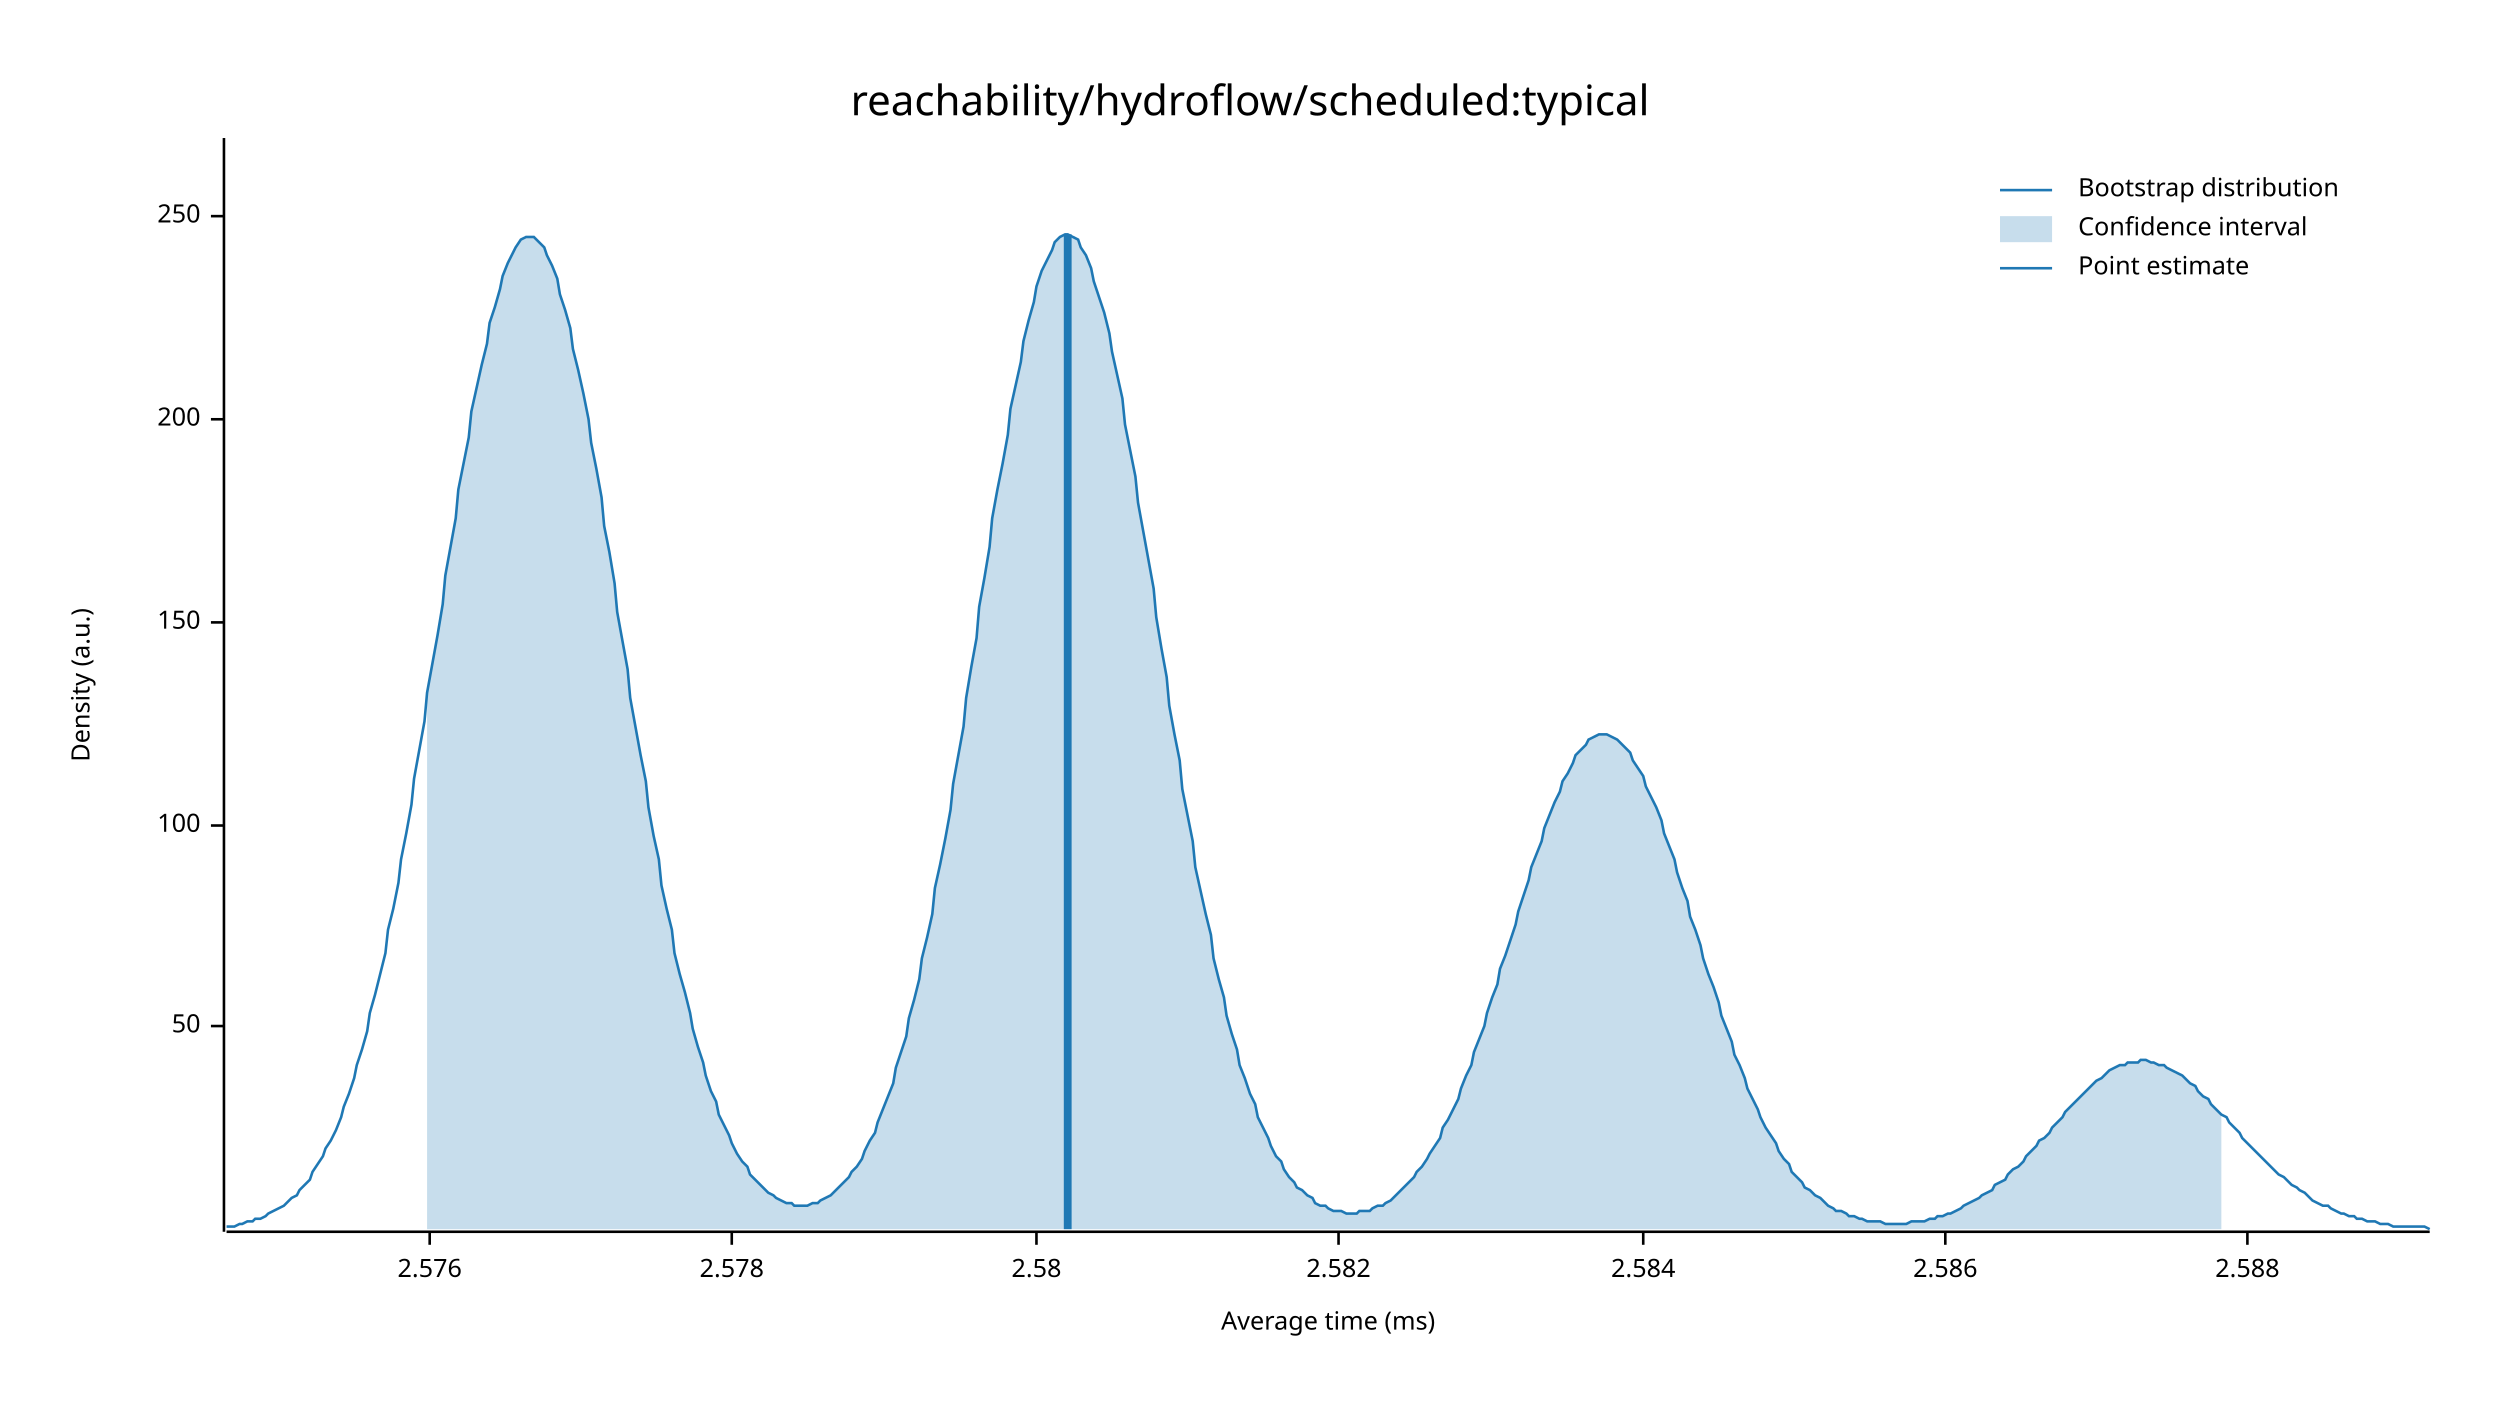
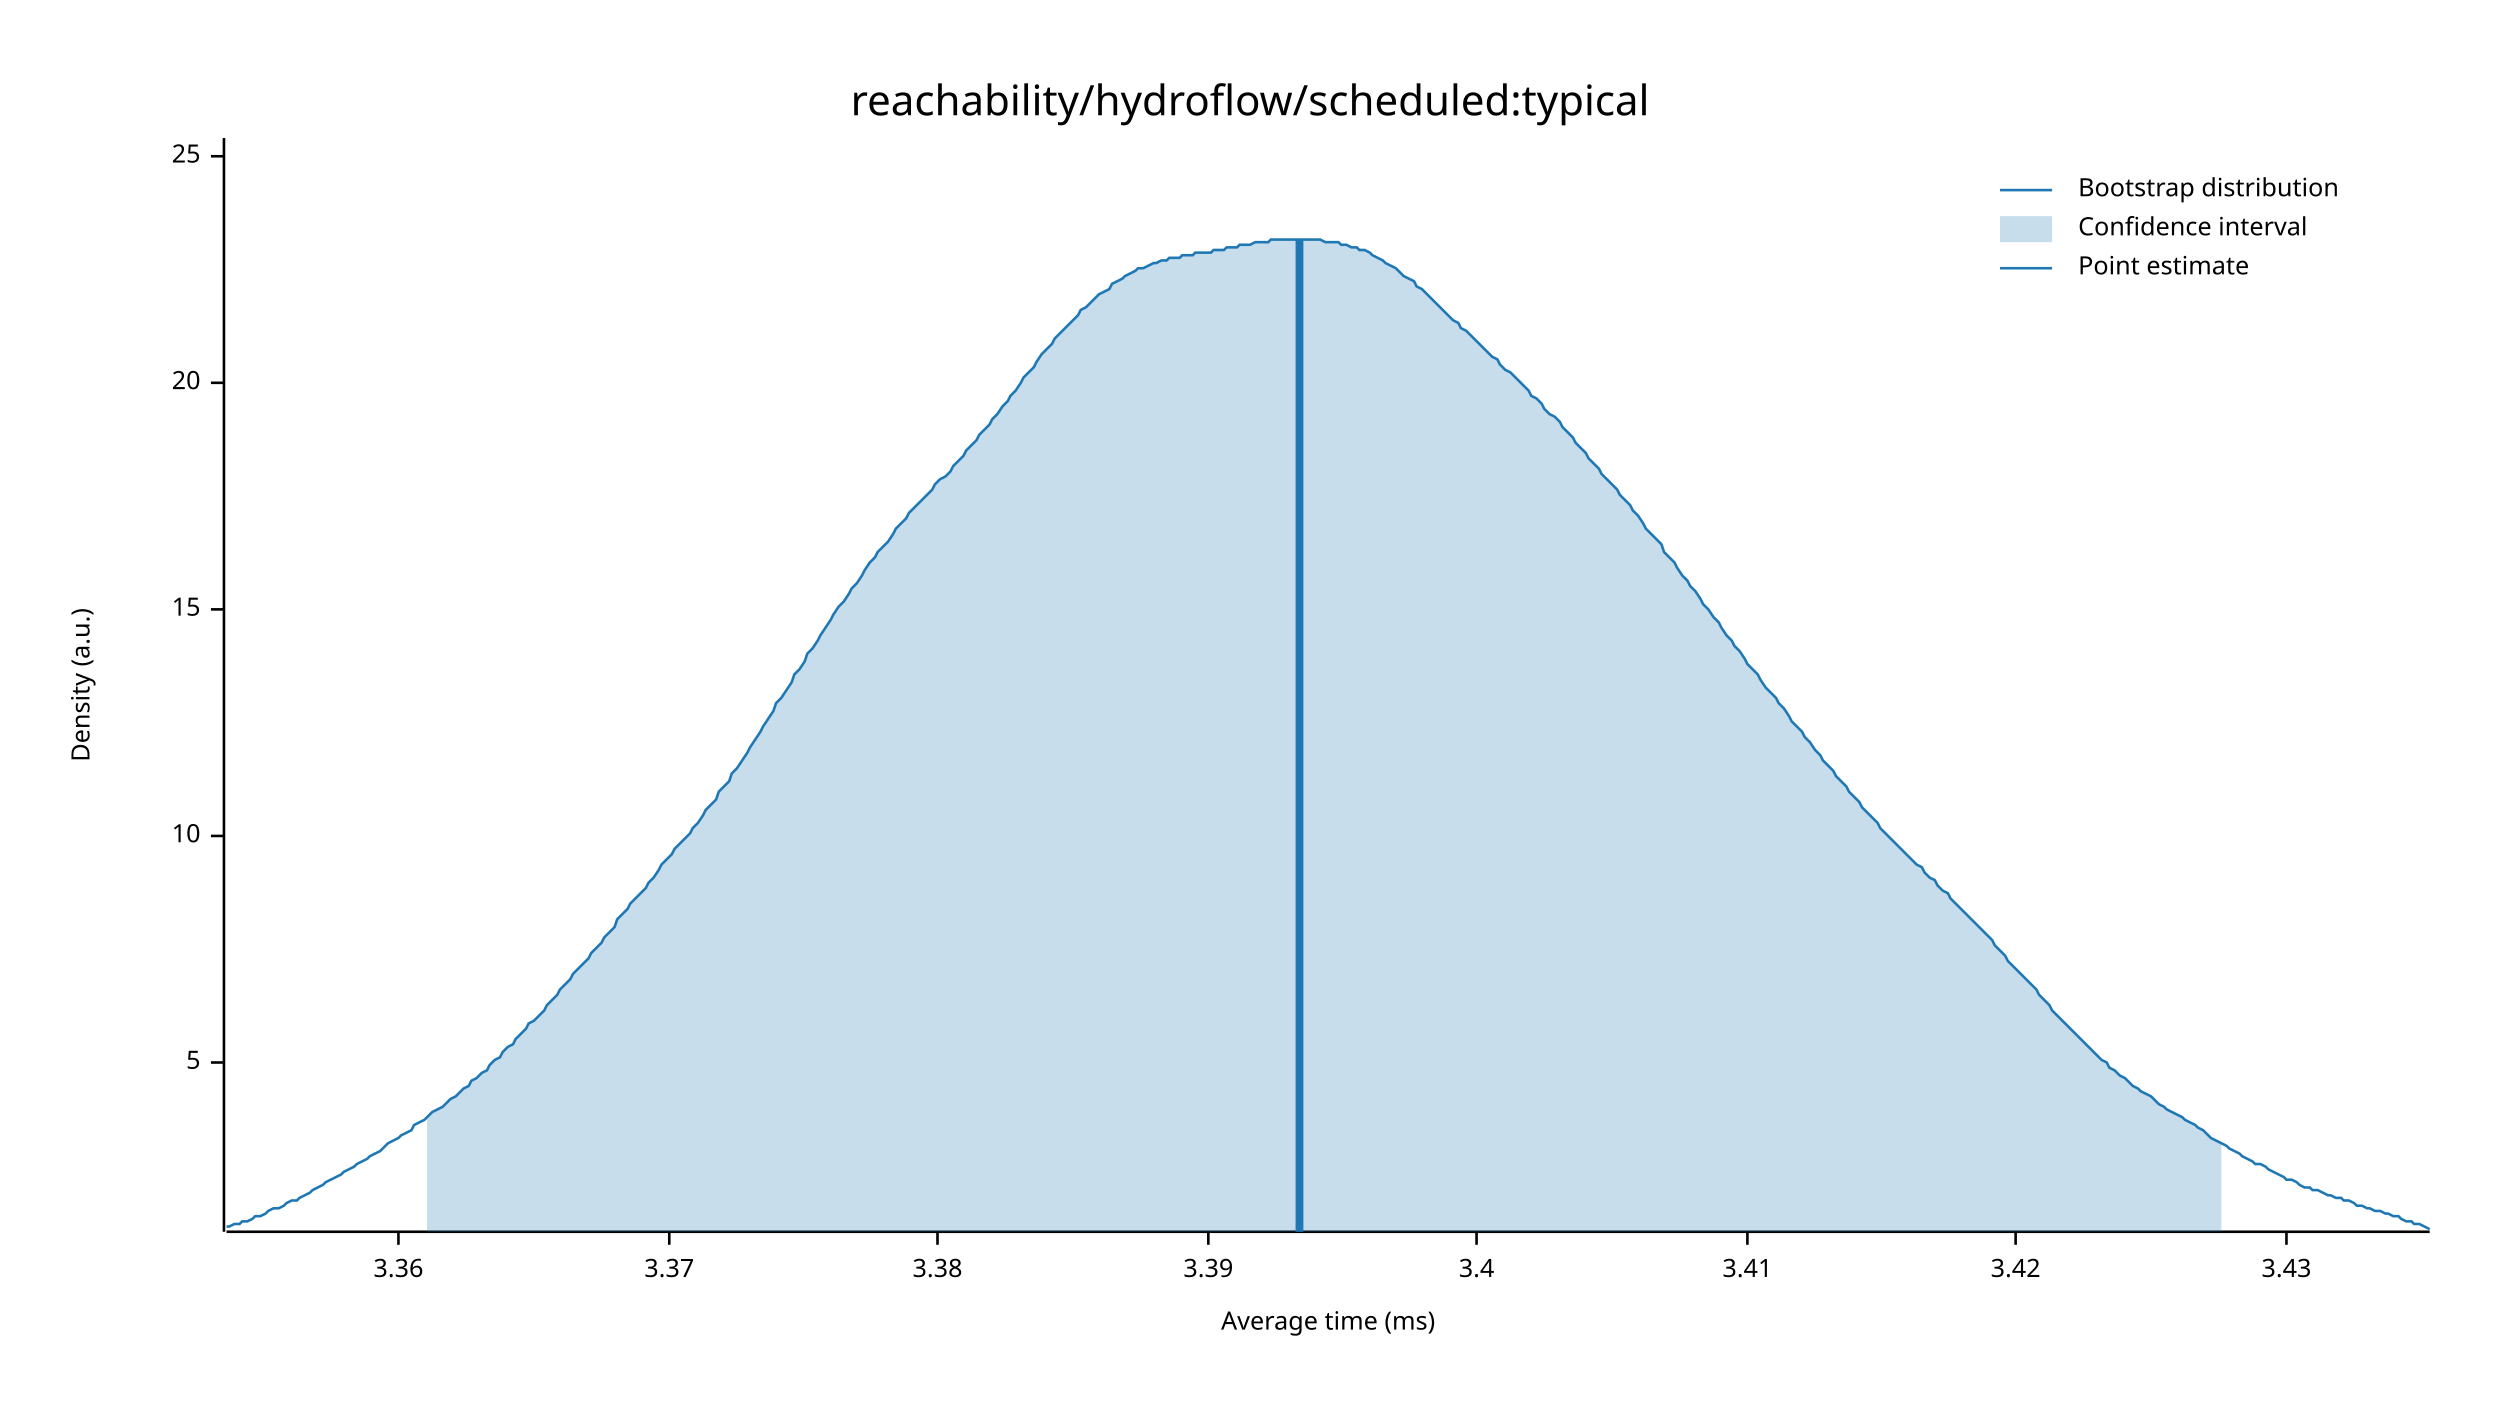
<svg xmlns="http://www.w3.org/2000/svg" width="960" height="540" viewBox="0 0 960 540">
  <text x="480" y="32" dy="0.76em" text-anchor="middle" font-family="sans-serif" font-size="16.129" opacity="1" fill="#000000">
reachability/hydroflow/scheduled:typical
</text>
  <text x="27" y="263" dy="0.76em" text-anchor="middle" font-family="sans-serif" font-size="9.677" opacity="1" fill="#000000" transform="rotate(270, 27, 263)">
Density (a.u.)
</text>
  <text x="510" y="513" dy="-0.5ex" text-anchor="middle" font-family="sans-serif" font-size="9.677" opacity="1" fill="#000000">
Average time (ms)
</text>
  <polyline fill="none" opacity="1" stroke="#000000" stroke-width="1" points="86,53 86,473 " />
-   <text x="77" y="394" dy="0.5ex" text-anchor="end" font-family="sans-serif" font-size="9.677" opacity="1" fill="#000000">
- 50
+   <text x="77" y="408" dy="0.5ex" text-anchor="end" font-family="sans-serif" font-size="9.677" opacity="1" fill="#000000">
+ 5
</text>
-   <polyline fill="none" opacity="1" stroke="#000000" stroke-width="1" points="81,394 86,394 " />
-   <text x="77" y="317" dy="0.5ex" text-anchor="end" font-family="sans-serif" font-size="9.677" opacity="1" fill="#000000">
- 100
+   <polyline fill="none" opacity="1" stroke="#000000" stroke-width="1" points="81,408 86,408 " />
+   <text x="77" y="321" dy="0.5ex" text-anchor="end" font-family="sans-serif" font-size="9.677" opacity="1" fill="#000000">
+ 10
</text>
-   <polyline fill="none" opacity="1" stroke="#000000" stroke-width="1" points="81,317 86,317 " />
-   <text x="77" y="239" dy="0.5ex" text-anchor="end" font-family="sans-serif" font-size="9.677" opacity="1" fill="#000000">
- 150
+   <polyline fill="none" opacity="1" stroke="#000000" stroke-width="1" points="81,321 86,321 " />
+   <text x="77" y="234" dy="0.5ex" text-anchor="end" font-family="sans-serif" font-size="9.677" opacity="1" fill="#000000">
+ 15
</text>
-   <polyline fill="none" opacity="1" stroke="#000000" stroke-width="1" points="81,239 86,239 " />
-   <text x="77" y="161" dy="0.5ex" text-anchor="end" font-family="sans-serif" font-size="9.677" opacity="1" fill="#000000">
- 200
+   <polyline fill="none" opacity="1" stroke="#000000" stroke-width="1" points="81,234 86,234 " />
+   <text x="77" y="147" dy="0.5ex" text-anchor="end" font-family="sans-serif" font-size="9.677" opacity="1" fill="#000000">
+ 20
</text>
-   <polyline fill="none" opacity="1" stroke="#000000" stroke-width="1" points="81,161 86,161 " />
-   <text x="77" y="83" dy="0.5ex" text-anchor="end" font-family="sans-serif" font-size="9.677" opacity="1" fill="#000000">
- 250
+   <polyline fill="none" opacity="1" stroke="#000000" stroke-width="1" points="81,147 86,147 " />
+   <text x="77" y="60" dy="0.5ex" text-anchor="end" font-family="sans-serif" font-size="9.677" opacity="1" fill="#000000">
+ 25
</text>
-   <polyline fill="none" opacity="1" stroke="#000000" stroke-width="1" points="81,83 86,83 " />
+   <polyline fill="none" opacity="1" stroke="#000000" stroke-width="1" points="81,60 86,60 " />
  <polyline fill="none" opacity="1" stroke="#000000" stroke-width="1" points="87,473 933,473 " />
-   <text x="165" y="483" dy="0.76em" text-anchor="middle" font-family="sans-serif" font-size="9.677" opacity="1" fill="#000000">
- 2.576
+   <text x="153" y="483" dy="0.76em" text-anchor="middle" font-family="sans-serif" font-size="9.677" opacity="1" fill="#000000">
+ 3.36
</text>
-   <polyline fill="none" opacity="1" stroke="#000000" stroke-width="1" points="165,473 165,478 " />
-   <text x="281" y="483" dy="0.76em" text-anchor="middle" font-family="sans-serif" font-size="9.677" opacity="1" fill="#000000">
- 2.578
+   <polyline fill="none" opacity="1" stroke="#000000" stroke-width="1" points="153,473 153,478 " />
+   <text x="257" y="483" dy="0.76em" text-anchor="middle" font-family="sans-serif" font-size="9.677" opacity="1" fill="#000000">
+ 3.37
</text>
-   <polyline fill="none" opacity="1" stroke="#000000" stroke-width="1" points="281,473 281,478 " />
-   <text x="398" y="483" dy="0.76em" text-anchor="middle" font-family="sans-serif" font-size="9.677" opacity="1" fill="#000000">
- 2.58
+   <polyline fill="none" opacity="1" stroke="#000000" stroke-width="1" points="257,473 257,478 " />
+   <text x="360" y="483" dy="0.76em" text-anchor="middle" font-family="sans-serif" font-size="9.677" opacity="1" fill="#000000">
+ 3.38
</text>
-   <polyline fill="none" opacity="1" stroke="#000000" stroke-width="1" points="398,473 398,478 " />
-   <text x="514" y="483" dy="0.76em" text-anchor="middle" font-family="sans-serif" font-size="9.677" opacity="1" fill="#000000">
- 2.582
+   <polyline fill="none" opacity="1" stroke="#000000" stroke-width="1" points="360,473 360,478 " />
+   <text x="464" y="483" dy="0.76em" text-anchor="middle" font-family="sans-serif" font-size="9.677" opacity="1" fill="#000000">
+ 3.39
</text>
-   <polyline fill="none" opacity="1" stroke="#000000" stroke-width="1" points="514,473 514,478 " />
-   <text x="631" y="483" dy="0.76em" text-anchor="middle" font-family="sans-serif" font-size="9.677" opacity="1" fill="#000000">
- 2.584
+   <polyline fill="none" opacity="1" stroke="#000000" stroke-width="1" points="464,473 464,478 " />
+   <text x="567" y="483" dy="0.76em" text-anchor="middle" font-family="sans-serif" font-size="9.677" opacity="1" fill="#000000">
+ 3.4
</text>
-   <polyline fill="none" opacity="1" stroke="#000000" stroke-width="1" points="631,473 631,478 " />
-   <text x="747" y="483" dy="0.76em" text-anchor="middle" font-family="sans-serif" font-size="9.677" opacity="1" fill="#000000">
- 2.586
+   <polyline fill="none" opacity="1" stroke="#000000" stroke-width="1" points="567,473 567,478 " />
+   <text x="671" y="483" dy="0.76em" text-anchor="middle" font-family="sans-serif" font-size="9.677" opacity="1" fill="#000000">
+ 3.41
</text>
-   <polyline fill="none" opacity="1" stroke="#000000" stroke-width="1" points="747,473 747,478 " />
-   <text x="863" y="483" dy="0.76em" text-anchor="middle" font-family="sans-serif" font-size="9.677" opacity="1" fill="#000000">
- 2.588
+   <polyline fill="none" opacity="1" stroke="#000000" stroke-width="1" points="671,473 671,478 " />
+   <text x="774" y="483" dy="0.76em" text-anchor="middle" font-family="sans-serif" font-size="9.677" opacity="1" fill="#000000">
+ 3.42
</text>
-   <polyline fill="none" opacity="1" stroke="#000000" stroke-width="1" points="863,473 863,478 " />
-   <polyline fill="none" opacity="1" stroke="#1F78B4" stroke-width="1" points="87,471 88,471 90,471 92,470 93,470 95,469 97,469 98,468 100,468 102,467 103,466 105,465 107,464 109,463 110,462 112,460 114,459 115,457 117,455 119,453 120,450 122,447 124,444 125,441 127,438 129,434 131,429 132,425 134,420 136,414 137,409 139,403 141,396 142,389 144,382 146,374 148,366 149,357 151,349 153,339 154,330 156,320 158,309 159,299 161,288 163,277 164,266 166,255 168,244 170,232 171,221 173,210 175,199 176,188 178,178 180,168 181,158 183,149 185,140 187,132 188,124 190,118 192,111 193,106 195,101 197,97 198,95 200,92 202,91 203,91 205,91 207,93 209,95 210,98 212,102 214,107 215,113 217,119 219,126 220,134 222,142 224,151 226,161 227,170 229,180 231,191 232,202 234,212 236,224 237,235 239,246 241,257 242,268 244,279 246,290 248,300 249,310 251,321 253,330 254,340 256,349 258,357 259,366 261,374 263,381 265,389 266,395 268,402 270,408 271,413 273,419 275,423 276,428 278,432 280,436 281,439 283,443 285,446 287,448 288,451 290,453 292,455 293,456 295,458 297,459 298,460 300,461 302,462 304,462 305,463 307,463 309,463 310,463 312,462 314,462 315,461 317,460 319,459 320,458 322,456 324,454 326,452 327,450 329,448 331,445 332,442 334,438 336,435 337,431 339,426 341,421 343,416 344,410 346,404 348,398 349,391 351,384 353,376 354,368 356,360 358,351 359,341 361,332 363,322 365,311 366,301 368,290 370,279 371,268 373,256 375,245 376,233 378,222 380,210 381,199 383,188 385,178 387,167 388,157 390,148 392,139 393,131 395,123 397,116 398,110 400,104 402,100 404,96 405,93 407,91 409,90 410,90 412,91 414,92 415,95 417,98 419,103 420,108 422,114 424,120 426,128 427,135 429,144 431,153 432,163 434,173 436,183 437,193 439,204 441,215 443,226 444,237 446,249 448,260 449,271 451,282 453,292 454,303 456,313 458,323 459,333 461,342 463,351 465,359 466,368 468,376 470,383 471,390 473,397 475,403 476,409 478,414 480,420 482,424 483,429 485,433 487,437 488,440 490,444 492,446 493,449 495,452 497,454 498,456 500,457 502,459 504,460 505,462 507,463 509,463 510,464 512,465 514,465 515,465 517,466 519,466 521,466 522,465 524,465 526,465 527,464 529,463 531,463 532,462 534,461 536,459 537,458 539,456 541,454 543,452 544,450 546,448 548,445 549,443 551,440 553,437 554,433 556,430 558,426 560,422 561,418 563,413 565,409 566,404 568,399 570,394 571,389 573,383 575,378 576,372 578,367 580,361 582,355 583,350 585,344 587,338 588,333 590,328 592,323 593,318 595,313 597,308 599,304 600,300 602,297 604,293 605,290 607,288 609,286 610,284 612,283 614,282 615,282 617,282 619,283 621,284 622,285 624,287 626,289 627,292 629,295 631,298 632,302 634,306 636,310 638,315 639,320 641,325 643,330 644,335 646,341 648,346 649,352 651,357 653,363 654,368 656,374 658,379 660,385 661,390 663,395 665,400 666,405 668,409 670,414 671,418 673,422 675,426 676,429 678,433 680,436 682,439 683,442 685,445 687,447 688,450 690,452 692,454 693,456 695,457 697,459 699,460 700,461 702,463 704,464 705,465 707,465 709,466 710,467 712,467 714,468 715,468 717,469 719,469 721,469 722,469 724,470 726,470 727,470 729,470 731,470 732,470 734,469 736,469 738,469 739,469 741,468 743,468 744,467 746,467 748,466 749,466 751,465 753,464 754,463 756,462 758,461 760,460 761,459 763,458 765,457 766,455 768,454 770,453 771,451 773,449 775,448 777,446 778,444 780,442 782,440 783,438 785,437 787,435 788,433 790,431 792,429 793,427 795,425 797,423 799,421 800,420 802,418 804,416 805,415 807,414 809,412 810,411 812,410 814,409 816,409 817,408 819,408 821,408 822,407 824,407 826,408 827,408 829,409 831,409 832,410 834,411 836,412 838,413 839,414 841,416 843,417 844,419 846,421 848,422 849,424 851,426 853,428 855,429 856,431 858,433 860,435 861,437 863,439 865,441 866,442 868,444 870,446 871,447 873,449 875,451 877,452 878,453 880,455 882,456 883,457 885,458 887,460 888,461 890,462 892,463 894,463 895,464 897,465 899,466 900,466 902,467 904,467 905,468 907,468 909,469 910,469 912,469 914,470 916,470 917,470 919,471 921,471 922,471 924,471 926,471 927,471 929,471 931,471 933,472 " />
-   <polygon opacity="0.25" fill="#1F78B4" points="164,266 166,255 168,244 170,232 171,221 173,210 175,199 176,188 178,178 180,168 181,158 183,149 185,140 187,132 188,124 190,118 192,111 193,106 195,101 197,97 198,95 200,92 202,91 203,91 205,91 207,93 209,95 210,98 212,102 214,107 215,113 217,119 219,126 220,134 222,142 224,151 226,161 227,170 229,180 231,191 232,202 234,212 236,224 237,235 239,246 241,257 242,268 244,279 246,290 248,300 249,310 251,321 253,330 254,340 256,349 258,357 259,366 261,374 263,381 265,389 266,395 268,402 270,408 271,413 273,419 275,423 276,428 278,432 280,436 281,439 283,443 285,446 287,448 288,451 290,453 292,455 293,456 295,458 297,459 298,460 300,461 302,462 304,462 305,463 307,463 309,463 310,463 312,462 314,462 315,461 317,460 319,459 320,458 322,456 324,454 326,452 327,450 329,448 331,445 332,442 334,438 336,435 337,431 339,426 341,421 343,416 344,410 346,404 348,398 349,391 351,384 353,376 354,368 356,360 358,351 359,341 361,332 363,322 365,311 366,301 368,290 370,279 371,268 373,256 375,245 376,233 378,222 380,210 381,199 383,188 385,178 387,167 388,157 390,148 392,139 393,131 395,123 397,116 398,110 400,104 402,100 404,96 405,93 407,91 409,90 410,90 412,91 414,92 415,95 417,98 419,103 420,108 422,114 424,120 426,128 427,135 429,144 431,153 432,163 434,173 436,183 437,193 439,204 441,215 443,226 444,237 446,249 448,260 449,271 451,282 453,292 454,303 456,313 458,323 459,333 461,342 463,351 465,359 466,368 468,376 470,383 471,390 473,397 475,403 476,409 478,414 480,420 482,424 483,429 485,433 487,437 488,440 490,444 492,446 493,449 495,452 497,454 498,456 500,457 502,459 504,460 505,462 507,463 509,463 510,464 512,465 514,465 515,465 517,466 519,466 521,466 522,465 524,465 526,465 527,464 529,463 531,463 532,462 534,461 536,459 537,458 539,456 541,454 543,452 544,450 546,448 548,445 549,443 551,440 553,437 554,433 556,430 558,426 560,422 561,418 563,413 565,409 566,404 568,399 570,394 571,389 573,383 575,378 576,372 578,367 580,361 582,355 583,350 585,344 587,338 588,333 590,328 592,323 593,318 595,313 597,308 599,304 600,300 602,297 604,293 605,290 607,288 609,286 610,284 612,283 614,282 615,282 617,282 619,283 621,284 622,285 624,287 626,289 627,292 629,295 631,298 632,302 634,306 636,310 638,315 639,320 641,325 643,330 644,335 646,341 648,346 649,352 651,357 653,363 654,368 656,374 658,379 660,385 661,390 663,395 665,400 666,405 668,409 670,414 671,418 673,422 675,426 676,429 678,433 680,436 682,439 683,442 685,445 687,447 688,450 690,452 692,454 693,456 695,457 697,459 699,460 700,461 702,463 704,464 705,465 707,465 709,466 710,467 712,467 714,468 715,468 717,469 719,469 721,469 722,469 724,470 726,470 727,470 729,470 731,470 732,470 734,469 736,469 738,469 739,469 741,468 743,468 744,467 746,467 748,466 749,466 751,465 753,464 754,463 756,462 758,461 760,460 761,459 763,458 765,457 766,455 768,454 770,453 771,451 773,449 775,448 777,446 778,444 780,442 782,440 783,438 785,437 787,435 788,433 790,431 792,429 793,427 795,425 797,423 799,421 800,420 802,418 804,416 805,415 807,414 809,412 810,411 812,410 814,409 816,409 817,408 819,408 821,408 822,407 824,407 826,408 827,408 829,409 831,409 832,410 834,411 836,412 838,413 839,414 841,416 843,417 844,419 846,421 848,422 849,424 851,426 853,428 853,472 164,472 " />
-   <polyline fill="none" opacity="1" stroke="#1F78B4" stroke-width="3" points="410,472 410,90 " />
+   <polyline fill="none" opacity="1" stroke="#000000" stroke-width="1" points="774,473 774,478 " />
+   <text x="878" y="483" dy="0.76em" text-anchor="middle" font-family="sans-serif" font-size="9.677" opacity="1" fill="#000000">
+ 3.43
+ </text>
+   <polyline fill="none" opacity="1" stroke="#000000" stroke-width="1" points="878,473 878,478 " />
+   <polyline fill="none" opacity="1" stroke="#1F78B4" stroke-width="1" points="87,471 88,471 90,470 92,470 93,469 95,469 97,468 98,467 100,467 102,466 103,465 105,464 107,464 109,463 110,462 112,461 114,461 115,460 117,459 119,458 120,457 122,456 124,455 125,454 127,453 129,452 131,451 132,450 134,449 136,448 137,447 139,446 141,445 142,444 144,443 146,442 148,440 149,439 151,438 153,437 154,436 156,435 158,434 159,432 161,431 163,430 164,429 166,427 168,426 170,425 171,424 173,422 175,421 176,420 178,418 180,417 181,415 183,414 185,412 187,411 188,409 190,407 192,406 193,404 195,402 197,401 198,399 200,397 202,395 203,393 205,392 207,390 209,388 210,386 212,384 214,382 215,380 217,378 219,376 220,374 222,372 224,370 226,368 227,366 229,364 231,362 232,360 234,358 236,356 237,353 239,351 241,349 242,347 244,345 246,343 248,341 249,339 251,337 253,334 254,332 256,330 258,328 259,326 261,324 263,322 265,320 266,318 268,316 270,313 271,311 273,309 275,307 276,304 278,302 280,300 281,297 283,295 285,292 287,289 288,287 290,284 292,281 293,279 295,276 297,273 298,270 300,268 302,265 304,262 305,259 307,257 309,254 310,251 312,249 314,246 315,244 317,241 319,238 320,236 322,233 324,231 326,228 327,226 329,224 331,221 332,219 334,216 336,214 337,212 339,210 341,208 343,205 344,203 346,201 348,199 349,197 351,195 353,193 354,192 356,190 358,188 359,186 361,184 363,183 365,181 366,179 368,177 370,175 371,173 373,171 375,169 376,167 378,165 380,163 381,161 383,159 385,156 387,154 388,152 390,150 392,147 393,145 395,143 397,141 398,139 400,136 402,134 404,132 405,130 407,128 409,126 410,125 412,123 414,121 415,119 417,118 419,116 420,115 422,113 424,112 426,111 427,109 429,108 431,107 432,106 434,105 436,104 437,103 439,103 441,102 443,101 444,101 446,100 448,100 449,99 451,99 453,99 454,98 456,98 458,98 459,97 461,97 463,97 465,97 466,96 468,96 470,96 471,95 473,95 475,95 476,94 478,94 480,94 482,93 483,93 485,93 487,93 488,92 490,92 492,92 493,92 495,92 497,92 498,92 500,92 502,92 504,92 505,92 507,92 509,93 510,93 512,93 514,93 515,94 517,94 519,95 521,95 522,96 524,96 526,97 527,98 529,99 531,100 532,101 534,102 536,103 537,104 539,106 541,107 543,108 544,110 546,111 548,113 549,114 551,116 553,118 554,119 556,121 558,123 560,124 561,126 563,127 565,129 566,130 568,132 570,134 571,135 573,137 575,138 576,140 578,142 580,143 582,145 583,146 585,148 587,150 588,152 590,153 592,155 593,157 595,159 597,160 599,162 600,164 602,166 604,168 605,170 607,172 609,174 610,176 612,178 614,180 615,182 617,184 619,186 621,188 622,190 624,192 626,194 627,196 629,198 631,201 632,203 634,205 636,207 638,209 639,212 641,214 643,216 644,218 646,221 648,223 649,225 651,227 653,230 654,232 656,234 658,237 660,239 661,241 663,244 665,246 666,248 668,250 670,253 671,255 673,257 675,259 676,261 678,264 680,266 682,268 683,270 685,272 687,275 688,277 690,279 692,281 693,283 695,285 697,288 699,290 700,292 702,294 704,296 705,298 707,300 709,302 710,304 712,306 714,308 715,310 717,312 719,314 721,316 722,318 724,320 726,322 727,323 729,325 731,327 732,328 734,330 736,332 738,333 739,335 741,337 743,338 744,340 746,342 748,343 749,345 751,347 753,349 754,350 756,352 758,354 760,356 761,357 763,359 765,361 766,363 768,365 770,367 771,369 773,371 775,373 777,375 778,376 780,378 782,380 783,382 785,384 787,386 788,388 790,390 792,392 793,393 795,395 797,397 799,399 800,400 802,402 804,404 805,405 807,407 809,408 810,410 812,411 814,413 816,414 817,415 819,417 821,418 822,419 824,420 826,421 827,422 829,424 831,425 832,426 834,427 836,428 838,429 839,430 841,431 843,432 844,433 846,434 848,436 849,437 851,438 853,439 855,440 856,441 858,442 860,443 861,444 863,445 865,446 866,447 868,447 870,448 871,449 873,450 875,451 877,452 878,453 880,453 882,454 883,455 885,456 887,456 888,457 890,457 892,458 894,459 895,459 897,460 899,460 900,461 902,461 904,462 905,463 907,463 909,464 910,464 912,465 914,465 916,466 917,466 919,467 921,467 922,468 924,469 926,469 927,470 929,470 931,471 933,472 " />
+   <polygon opacity="0.25" fill="#1F78B4" points="164,429 166,427 168,426 170,425 171,424 173,422 175,421 176,420 178,418 180,417 181,415 183,414 185,412 187,411 188,409 190,407 192,406 193,404 195,402 197,401 198,399 200,397 202,395 203,393 205,392 207,390 209,388 210,386 212,384 214,382 215,380 217,378 219,376 220,374 222,372 224,370 226,368 227,366 229,364 231,362 232,360 234,358 236,356 237,353 239,351 241,349 242,347 244,345 246,343 248,341 249,339 251,337 253,334 254,332 256,330 258,328 259,326 261,324 263,322 265,320 266,318 268,316 270,313 271,311 273,309 275,307 276,304 278,302 280,300 281,297 283,295 285,292 287,289 288,287 290,284 292,281 293,279 295,276 297,273 298,270 300,268 302,265 304,262 305,259 307,257 309,254 310,251 312,249 314,246 315,244 317,241 319,238 320,236 322,233 324,231 326,228 327,226 329,224 331,221 332,219 334,216 336,214 337,212 339,210 341,208 343,205 344,203 346,201 348,199 349,197 351,195 353,193 354,192 356,190 358,188 359,186 361,184 363,183 365,181 366,179 368,177 370,175 371,173 373,171 375,169 376,167 378,165 380,163 381,161 383,159 385,156 387,154 388,152 390,150 392,147 393,145 395,143 397,141 398,139 400,136 402,134 404,132 405,130 407,128 409,126 410,125 412,123 414,121 415,119 417,118 419,116 420,115 422,113 424,112 426,111 427,109 429,108 431,107 432,106 434,105 436,104 437,103 439,103 441,102 443,101 444,101 446,100 448,100 449,99 451,99 453,99 454,98 456,98 458,98 459,97 461,97 463,97 465,97 466,96 468,96 470,96 471,95 473,95 475,95 476,94 478,94 480,94 482,93 483,93 485,93 487,93 488,92 490,92 492,92 493,92 495,92 497,92 498,92 500,92 502,92 504,92 505,92 507,92 509,93 510,93 512,93 514,93 515,94 517,94 519,95 521,95 522,96 524,96 526,97 527,98 529,99 531,100 532,101 534,102 536,103 537,104 539,106 541,107 543,108 544,110 546,111 548,113 549,114 551,116 553,118 554,119 556,121 558,123 560,124 561,126 563,127 565,129 566,130 568,132 570,134 571,135 573,137 575,138 576,140 578,142 580,143 582,145 583,146 585,148 587,150 588,152 590,153 592,155 593,157 595,159 597,160 599,162 600,164 602,166 604,168 605,170 607,172 609,174 610,176 612,178 614,180 615,182 617,184 619,186 621,188 622,190 624,192 626,194 627,196 629,198 631,201 632,203 634,205 636,207 638,209 639,212 641,214 643,216 644,218 646,221 648,223 649,225 651,227 653,230 654,232 656,234 658,237 660,239 661,241 663,244 665,246 666,248 668,250 670,253 671,255 673,257 675,259 676,261 678,264 680,266 682,268 683,270 685,272 687,275 688,277 690,279 692,281 693,283 695,285 697,288 699,290 700,292 702,294 704,296 705,298 707,300 709,302 710,304 712,306 714,308 715,310 717,312 719,314 721,316 722,318 724,320 726,322 727,323 729,325 731,327 732,328 734,330 736,332 738,333 739,335 741,337 743,338 744,340 746,342 748,343 749,345 751,347 753,349 754,350 756,352 758,354 760,356 761,357 763,359 765,361 766,363 768,365 770,367 771,369 773,371 775,373 777,375 778,376 780,378 782,380 783,382 785,384 787,386 788,388 790,390 792,392 793,393 795,395 797,397 799,399 800,400 802,402 804,404 805,405 807,407 809,408 810,410 812,411 814,413 816,414 817,415 819,417 821,418 822,419 824,420 826,421 827,422 829,424 831,425 832,426 834,427 836,428 838,429 839,430 841,431 843,432 844,433 846,434 848,436 849,437 851,438 853,439 853,473 164,473 " />
+   <polyline fill="none" opacity="1" stroke="#1F78B4" stroke-width="3" points="499,473 499,92 " />
  <text x="798" y="68" dy="0.76em" text-anchor="start" font-family="sans-serif" font-size="9.677" opacity="1" fill="#000000">
Bootstrap distribution
</text>
  <text x="798" y="83" dy="0.76em" text-anchor="start" font-family="sans-serif" font-size="9.677" opacity="1" fill="#000000">
Confidence interval
</text>
  <text x="798" y="98" dy="0.76em" text-anchor="start" font-family="sans-serif" font-size="9.677" opacity="1" fill="#000000">
Point estimate
</text>
  <polyline fill="none" opacity="1" stroke="#1F78B4" stroke-width="1" points="768,73 788,73 " />
  <rect x="768" y="83" width="20" height="10" opacity="0.25" fill="#1F78B4" stroke="none" />
  <polyline fill="none" opacity="1" stroke="#1F78B4" stroke-width="1" points="768,103 788,103 " />
</svg>
